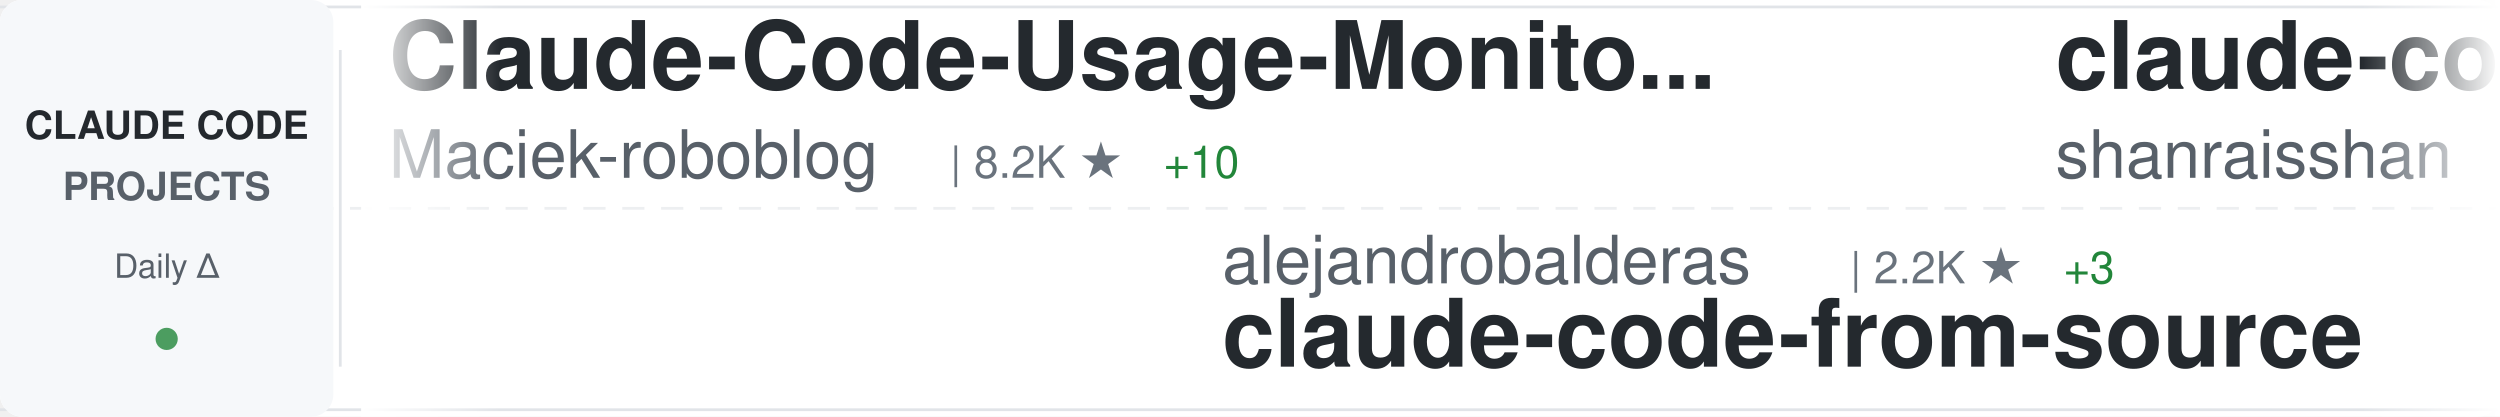
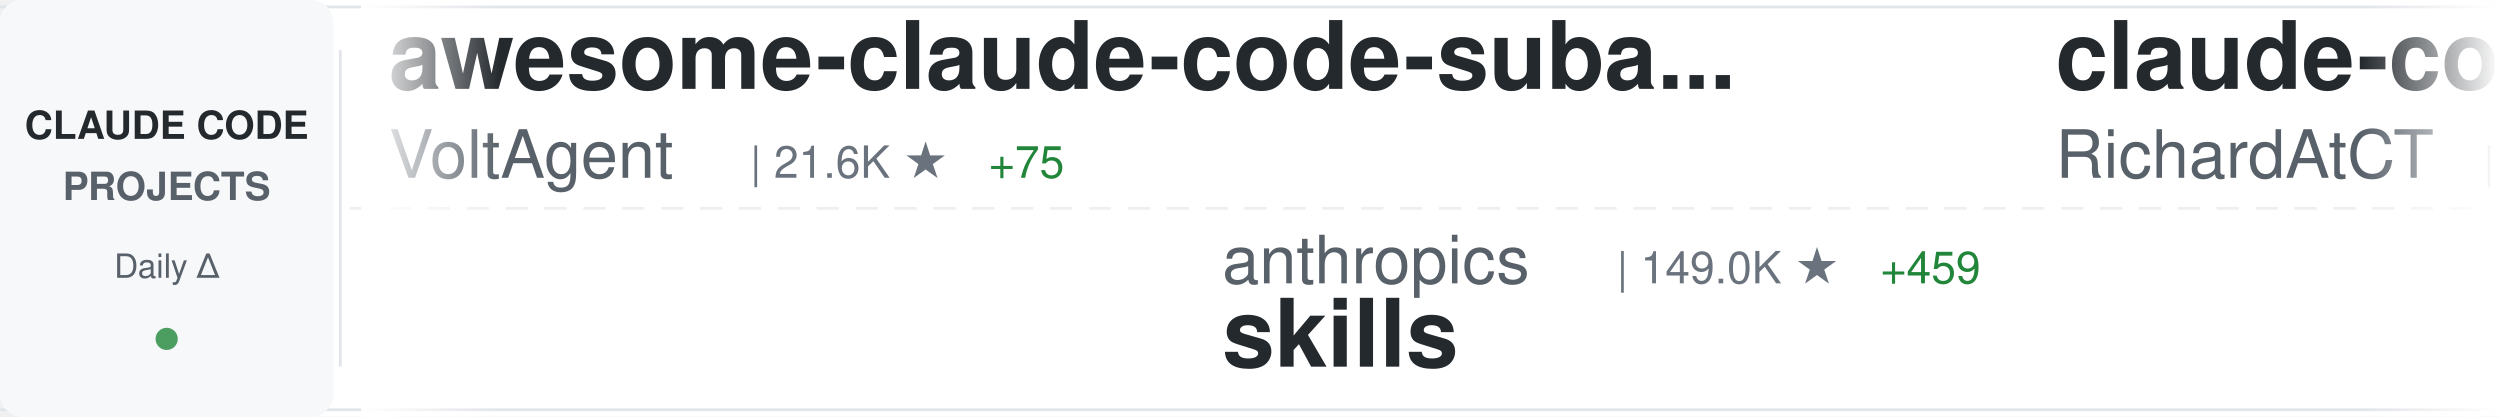
<svg xmlns="http://www.w3.org/2000/svg" width="900" height="150">
  <defs>
    <linearGradient id="awesomeLeftFade" x1="0%" y1="0%" x2="100%" y2="0%">
      <stop offset="0%" style="stop-color:#ffffff;stop-opacity:1" />
      <stop offset="100%" style="stop-color:#ffffff;stop-opacity:0" />
    </linearGradient>
    <linearGradient id="awesomeRightFade" x1="0%" y1="0%" x2="100%" y2="0%">
      <stop offset="0%" style="stop-color:#ffffff;stop-opacity:0" />
      <stop offset="100%" style="stop-color:#ffffff;stop-opacity:1" />
    </linearGradient>
  </defs>
  <rect width="900" height="150" fill="#ffffff" rx="8" />
  <rect x="0" y="2" width="900" height="1" fill="#e1e4e8" />
  <rect x="0" y="147" width="900" height="1" fill="#e1e4e8" />
  <line x1="0" y1="75" x2="900" y2="75" stroke="#e1e4e8" stroke-width="1" stroke-dasharray="8 6" opacity="0.6" />
  <rect x="0" y="0" width="120" height="150" fill="#f6f8fa" rx="8" />
  <text x="60" y="50" font-family="-apple-system, BlinkMacSystemFont, 'Segoe UI', Helvetica, Arial, sans-serif" font-size="14" font-weight="600" fill="#24292e" text-anchor="middle">CLAUDE CODE</text>
  <text x="60" y="72" font-family="-apple-system, BlinkMacSystemFont, 'Segoe UI', Helvetica, Arial, sans-serif" font-size="14" font-weight="600" fill="#586069" text-anchor="middle">PROJECTS</text>
  <text x="60" y="100" font-family="-apple-system, BlinkMacSystemFont, 'Segoe UI', Helvetica, Arial, sans-serif" font-size="12" font-weight="500" fill="#586069" text-anchor="middle">Daily Δ</text>
  <circle cx="60" cy="122" r="4" fill="#22863a" opacity="0.8" />
  <rect x="122" y="18" width="1" height="114" fill="#e1e4e8" />
  <clipPath id="awesomeTickerClip">
    <rect x="130" y="0" width="770" height="150" />
  </clipPath>
  <g clip-path="url(#awesomeTickerClip)">
    <g id="awesomeTickerItems">
      <animateTransform attributeName="transform" attributeType="XML" type="translate" from="0 0" to="-3000 0" dur="54s" repeatCount="indefinite" />
      <g transform="translate(0, 0)">
-         <text x="140" y="32" font-family="-apple-system, BlinkMacSystemFont, 'Segoe UI', Helvetica, Arial, sans-serif" font-size="34" font-weight="600" fill="#24292e">Claude-Code-Usage-Monito...</text>
-         <text x="140" y="64" font-family="-apple-system, BlinkMacSystemFont, 'Segoe UI', Helvetica, Arial, sans-serif" font-size="24" font-weight="400" fill="#586069">Maciek-roboblog</text>
-         <text x="342" y="64" font-family="-apple-system, BlinkMacSystemFont, 'Segoe UI', Helvetica, Arial, sans-serif" font-size="16" font-weight="500" fill="#6a737d">| 8.2K ★</text>
-         <text x="419" y="64" font-family="-apple-system, BlinkMacSystemFont, 'Segoe UI', Helvetica, Arial, sans-serif" font-size="16" font-weight="500" fill="#22863a"> +10</text>
+         <text x="140" y="32" font-family="-apple-system, BlinkMacSystemFont, 'Segoe UI', Helvetica, Arial, sans-serif" font-size="34" font-weight="600" fill="#24292e">awesome-claude-code-suba...</text>
+         <text x="140" y="64" font-family="-apple-system, BlinkMacSystemFont, 'Segoe UI', Helvetica, Arial, sans-serif" font-size="24" font-weight="400" fill="#586069">VoltAgent</text>
+         <text x="270" y="64" font-family="-apple-system, BlinkMacSystemFont, 'Segoe UI', Helvetica, Arial, sans-serif" font-size="16" font-weight="500" fill="#6a737d">| 21.6K ★</text>
+         <text x="356" y="64" font-family="-apple-system, BlinkMacSystemFont, 'Segoe UI', Helvetica, Arial, sans-serif" font-size="16" font-weight="500" fill="#22863a"> +75</text>
      </g>
      <g transform="translate(300, 0)">
-         <text x="140" y="102" font-family="-apple-system, BlinkMacSystemFont, 'Segoe UI', Helvetica, Arial, sans-serif" font-size="24" font-weight="400" fill="#586069">alejandrobalderas</text>
-         <text x="366" y="102" font-family="-apple-system, BlinkMacSystemFont, 'Segoe UI', Helvetica, Arial, sans-serif" font-size="16" font-weight="500" fill="#6a737d">| 2.2K ★</text>
-         <text x="443" y="102" font-family="-apple-system, BlinkMacSystemFont, 'Segoe UI', Helvetica, Arial, sans-serif" font-size="16" font-weight="500" fill="#22863a"> +3</text>
-         <text x="140" y="132" font-family="-apple-system, BlinkMacSystemFont, 'Segoe UI', Helvetica, Arial, sans-serif" font-size="34" font-weight="600" fill="#24292e">claude-code-from-source</text>
+         <text x="140" y="102" font-family="-apple-system, BlinkMacSystemFont, 'Segoe UI', Helvetica, Arial, sans-serif" font-size="24" font-weight="400" fill="#586069">anthropics</text>
+         <text x="282" y="102" font-family="-apple-system, BlinkMacSystemFont, 'Segoe UI', Helvetica, Arial, sans-serif" font-size="16" font-weight="500" fill="#6a737d">| 149.0K ★</text>
+         <text x="377" y="102" font-family="-apple-system, BlinkMacSystemFont, 'Segoe UI', Helvetica, Arial, sans-serif" font-size="16" font-weight="500" fill="#22863a"> +459</text>
+         <text x="140" y="132" font-family="-apple-system, BlinkMacSystemFont, 'Segoe UI', Helvetica, Arial, sans-serif" font-size="34" font-weight="600" fill="#24292e">skills</text>
      </g>
      <g transform="translate(600, 0)">
-         <text x="140" y="32" font-family="-apple-system, BlinkMacSystemFont, 'Segoe UI', Helvetica, Arial, sans-serif" font-size="34" font-weight="600" fill="#24292e">claude-code-best-practic...</text>
-         <text x="140" y="64" font-family="-apple-system, BlinkMacSystemFont, 'Segoe UI', Helvetica, Arial, sans-serif" font-size="24" font-weight="400" fill="#586069">shanraisshan</text>
-         <text x="306" y="64" font-family="-apple-system, BlinkMacSystemFont, 'Segoe UI', Helvetica, Arial, sans-serif" font-size="16" font-weight="500" fill="#6a737d">| 57.3K ★</text>
-         <text x="392" y="64" font-family="-apple-system, BlinkMacSystemFont, 'Segoe UI', Helvetica, Arial, sans-serif" font-size="16" font-weight="500" fill="#22863a"> +190</text>
+         <text x="140" y="32" font-family="-apple-system, BlinkMacSystemFont, 'Segoe UI', Helvetica, Arial, sans-serif" font-size="34" font-weight="600" fill="#24292e">claude-code-telegram</text>
+         <text x="140" y="64" font-family="-apple-system, BlinkMacSystemFont, 'Segoe UI', Helvetica, Arial, sans-serif" font-size="24" font-weight="400" fill="#586069">RichardAtCT</text>
+         <text x="294" y="64" font-family="-apple-system, BlinkMacSystemFont, 'Segoe UI', Helvetica, Arial, sans-serif" font-size="16" font-weight="500" fill="#6a737d">| 2.7K ★</text>
+         <text x="371" y="64" font-family="-apple-system, BlinkMacSystemFont, 'Segoe UI', Helvetica, Arial, sans-serif" font-size="16" font-weight="500" fill="#22863a"> +3</text>
      </g>
      <g transform="translate(900, 0)">
-         <text x="140" y="102" font-family="-apple-system, BlinkMacSystemFont, 'Segoe UI', Helvetica, Arial, sans-serif" font-size="24" font-weight="400" fill="#586069">VoltAgent</text>
-         <text x="270" y="102" font-family="-apple-system, BlinkMacSystemFont, 'Segoe UI', Helvetica, Arial, sans-serif" font-size="16" font-weight="500" fill="#6a737d">| 21.6K ★</text>
-         <text x="356" y="102" font-family="-apple-system, BlinkMacSystemFont, 'Segoe UI', Helvetica, Arial, sans-serif" font-size="16" font-weight="500" fill="#22863a"> +76</text>
-         <text x="140" y="132" font-family="-apple-system, BlinkMacSystemFont, 'Segoe UI', Helvetica, Arial, sans-serif" font-size="34" font-weight="600" fill="#24292e">awesome-claude-code-suba...</text>
+         <text x="140" y="102" font-family="-apple-system, BlinkMacSystemFont, 'Segoe UI', Helvetica, Arial, sans-serif" font-size="24" font-weight="400" fill="#586069">musistudio</text>
+         <text x="282" y="102" font-family="-apple-system, BlinkMacSystemFont, 'Segoe UI', Helvetica, Arial, sans-serif" font-size="16" font-weight="500" fill="#6a737d">| 34.9K ★</text>
+         <text x="368" y="102" font-family="-apple-system, BlinkMacSystemFont, 'Segoe UI', Helvetica, Arial, sans-serif" font-size="16" font-weight="500" fill="#22863a"> +43</text>
+         <text x="140" y="132" font-family="-apple-system, BlinkMacSystemFont, 'Segoe UI', Helvetica, Arial, sans-serif" font-size="34" font-weight="600" fill="#24292e">claude-code-router</text>
      </g>
      <g transform="translate(1200, 0)">
-         <text x="140" y="32" font-family="-apple-system, BlinkMacSystemFont, 'Segoe UI', Helvetica, Arial, sans-serif" font-size="34" font-weight="600" fill="#24292e">ClaudeCode</text>
-         <text x="140" y="64" font-family="-apple-system, BlinkMacSystemFont, 'Segoe UI', Helvetica, Arial, sans-serif" font-size="24" font-weight="400" fill="#586069">guanshan</text>
-         <text x="258" y="64" font-family="-apple-system, BlinkMacSystemFont, 'Segoe UI', Helvetica, Arial, sans-serif" font-size="16" font-weight="500" fill="#6a737d">| 60 ★</text>
+         <text x="140" y="32" font-family="-apple-system, BlinkMacSystemFont, 'Segoe UI', Helvetica, Arial, sans-serif" font-size="34" font-weight="600" fill="#24292e">claude-code-sourcemap</text>
+         <text x="140" y="64" font-family="-apple-system, BlinkMacSystemFont, 'Segoe UI', Helvetica, Arial, sans-serif" font-size="24" font-weight="400" fill="#586069">ChinaSiro</text>
+         <text x="270" y="64" font-family="-apple-system, BlinkMacSystemFont, 'Segoe UI', Helvetica, Arial, sans-serif" font-size="16" font-weight="500" fill="#6a737d">| 9.4K ★</text>
+         <text x="347" y="64" font-family="-apple-system, BlinkMacSystemFont, 'Segoe UI', Helvetica, Arial, sans-serif" font-size="16" font-weight="500" fill="#22863a"> +10</text>
      </g>
      <g transform="translate(1500, 0)">
-         <text x="140" y="102" font-family="-apple-system, BlinkMacSystemFont, 'Segoe UI', Helvetica, Arial, sans-serif" font-size="24" font-weight="400" fill="#586069">huangserva</text>
-         <text x="282" y="102" font-family="-apple-system, BlinkMacSystemFont, 'Segoe UI', Helvetica, Arial, sans-serif" font-size="16" font-weight="500" fill="#6a737d">| 602 ★</text>
-         <text x="140" y="132" font-family="-apple-system, BlinkMacSystemFont, 'Segoe UI', Helvetica, Arial, sans-serif" font-size="34" font-weight="600" fill="#24292e">claude-code-cli</text>
+         <text x="140" y="102" font-family="-apple-system, BlinkMacSystemFont, 'Segoe UI', Helvetica, Arial, sans-serif" font-size="24" font-weight="400" fill="#586069">shanraisshan</text>
+         <text x="306" y="102" font-family="-apple-system, BlinkMacSystemFont, 'Segoe UI', Helvetica, Arial, sans-serif" font-size="16" font-weight="500" fill="#6a737d">| 57.3K ★</text>
+         <text x="392" y="102" font-family="-apple-system, BlinkMacSystemFont, 'Segoe UI', Helvetica, Arial, sans-serif" font-size="16" font-weight="500" fill="#22863a"> +188</text>
+         <text x="140" y="132" font-family="-apple-system, BlinkMacSystemFont, 'Segoe UI', Helvetica, Arial, sans-serif" font-size="34" font-weight="600" fill="#24292e">claude-code-best-practic...</text>
      </g>
      <g transform="translate(1800, 0)">
-         <text x="140" y="32" font-family="-apple-system, BlinkMacSystemFont, 'Segoe UI', Helvetica, Arial, sans-serif" font-size="34" font-weight="600" fill="#24292e">collection-claude-code-s...</text>
-         <text x="140" y="64" font-family="-apple-system, BlinkMacSystemFont, 'Segoe UI', Helvetica, Arial, sans-serif" font-size="24" font-weight="400" fill="#586069">chauncygu</text>
-         <text x="270" y="64" font-family="-apple-system, BlinkMacSystemFont, 'Segoe UI', Helvetica, Arial, sans-serif" font-size="16" font-weight="500" fill="#6a737d">| 2.6K ★</text>
-         <text x="347" y="64" font-family="-apple-system, BlinkMacSystemFont, 'Segoe UI', Helvetica, Arial, sans-serif" font-size="16" font-weight="500" fill="#22863a"> +10</text>
+         <text x="140" y="32" font-family="-apple-system, BlinkMacSystemFont, 'Segoe UI', Helvetica, Arial, sans-serif" font-size="34" font-weight="600" fill="#24292e">Auto-claude-code-researc...</text>
+         <text x="140" y="64" font-family="-apple-system, BlinkMacSystemFont, 'Segoe UI', Helvetica, Arial, sans-serif" font-size="24" font-weight="400" fill="#586069">wanshuiyin</text>
+         <text x="282" y="64" font-family="-apple-system, BlinkMacSystemFont, 'Segoe UI', Helvetica, Arial, sans-serif" font-size="16" font-weight="500" fill="#6a737d">| 11.9K ★</text>
+         <text x="368" y="64" font-family="-apple-system, BlinkMacSystemFont, 'Segoe UI', Helvetica, Arial, sans-serif" font-size="16" font-weight="500" fill="#22863a"> +91</text>
      </g>
      <g transform="translate(2100, 0)">
-         <text x="140" y="102" font-family="-apple-system, BlinkMacSystemFont, 'Segoe UI', Helvetica, Arial, sans-serif" font-size="24" font-weight="400" fill="#586069">centminmod</text>
-         <text x="282" y="102" font-family="-apple-system, BlinkMacSystemFont, 'Segoe UI', Helvetica, Arial, sans-serif" font-size="16" font-weight="500" fill="#6a737d">| 2.4K ★</text>
-         <text x="359" y="102" font-family="-apple-system, BlinkMacSystemFont, 'Segoe UI', Helvetica, Arial, sans-serif" font-size="16" font-weight="500" fill="#22863a"> +2</text>
-         <text x="140" y="132" font-family="-apple-system, BlinkMacSystemFont, 'Segoe UI', Helvetica, Arial, sans-serif" font-size="34" font-weight="600" fill="#24292e">my-claude-code-setup</text>
+         <text x="140" y="102" font-family="-apple-system, BlinkMacSystemFont, 'Segoe UI', Helvetica, Arial, sans-serif" font-size="24" font-weight="400" fill="#586069">1rgs</text>
+         <text x="210" y="102" font-family="-apple-system, BlinkMacSystemFont, 'Segoe UI', Helvetica, Arial, sans-serif" font-size="16" font-weight="500" fill="#6a737d">| 3.6K ★</text>
+         <text x="287" y="102" font-family="-apple-system, BlinkMacSystemFont, 'Segoe UI', Helvetica, Arial, sans-serif" font-size="16" font-weight="500" fill="#22863a"> +1</text>
+         <text x="140" y="132" font-family="-apple-system, BlinkMacSystemFont, 'Segoe UI', Helvetica, Arial, sans-serif" font-size="34" font-weight="600" fill="#24292e">claude-code-proxy</text>
      </g>
      <g transform="translate(2400, 0)">
-         <text x="140" y="32" font-family="-apple-system, BlinkMacSystemFont, 'Segoe UI', Helvetica, Arial, sans-serif" font-size="34" font-weight="600" fill="#24292e">awesome-claude-code</text>
-         <text x="140" y="64" font-family="-apple-system, BlinkMacSystemFont, 'Segoe UI', Helvetica, Arial, sans-serif" font-size="24" font-weight="400" fill="#586069">jqueryscript</text>
-         <text x="306" y="64" font-family="-apple-system, BlinkMacSystemFont, 'Segoe UI', Helvetica, Arial, sans-serif" font-size="16" font-weight="500" fill="#6a737d">| 416 ★</text>
-         <text x="374" y="64" font-family="-apple-system, BlinkMacSystemFont, 'Segoe UI', Helvetica, Arial, sans-serif" font-size="16" font-weight="500" fill="#22863a"> +1</text>
+         <text x="140" y="32" font-family="-apple-system, BlinkMacSystemFont, 'Segoe UI', Helvetica, Arial, sans-serif" font-size="34" font-weight="600" fill="#24292e">learn-claude-code</text>
+         <text x="140" y="64" font-family="-apple-system, BlinkMacSystemFont, 'Segoe UI', Helvetica, Arial, sans-serif" font-size="24" font-weight="400" fill="#586069">shareAI-lab</text>
+         <text x="294" y="64" font-family="-apple-system, BlinkMacSystemFont, 'Segoe UI', Helvetica, Arial, sans-serif" font-size="16" font-weight="500" fill="#6a737d">| 65.9K ★</text>
+         <text x="380" y="64" font-family="-apple-system, BlinkMacSystemFont, 'Segoe UI', Helvetica, Arial, sans-serif" font-size="16" font-weight="500" fill="#22863a"> +231</text>
      </g>
      <g transform="translate(2700, 0)">
-         <text x="140" y="102" font-family="-apple-system, BlinkMacSystemFont, 'Segoe UI', Helvetica, Arial, sans-serif" font-size="24" font-weight="400" fill="#586069">multica-ai</text>
-         <text x="282" y="102" font-family="-apple-system, BlinkMacSystemFont, 'Segoe UI', Helvetica, Arial, sans-serif" font-size="16" font-weight="500" fill="#6a737d">| 172.8K ★</text>
-         <text x="377" y="102" font-family="-apple-system, BlinkMacSystemFont, 'Segoe UI', Helvetica, Arial, sans-serif" font-size="16" font-weight="500" fill="#22863a"> +772</text>
-         <text x="140" y="132" font-family="-apple-system, BlinkMacSystemFont, 'Segoe UI', Helvetica, Arial, sans-serif" font-size="34" font-weight="600" fill="#24292e">andrej-karpathy-skills</text>
+         <text x="140" y="102" font-family="-apple-system, BlinkMacSystemFont, 'Segoe UI', Helvetica, Arial, sans-serif" font-size="24" font-weight="400" fill="#586069">Cranot</text>
+         <text x="234" y="102" font-family="-apple-system, BlinkMacSystemFont, 'Segoe UI', Helvetica, Arial, sans-serif" font-size="16" font-weight="500" fill="#6a737d">| 2.8K ★</text>
+         <text x="311" y="102" font-family="-apple-system, BlinkMacSystemFont, 'Segoe UI', Helvetica, Arial, sans-serif" font-size="16" font-weight="500" fill="#22863a"> +2</text>
+         <text x="140" y="132" font-family="-apple-system, BlinkMacSystemFont, 'Segoe UI', Helvetica, Arial, sans-serif" font-size="34" font-weight="600" fill="#24292e">claude-code-guide</text>
      </g>
      <g transform="translate(3000, 0)">
-         <text x="140" y="32" font-family="-apple-system, BlinkMacSystemFont, 'Segoe UI', Helvetica, Arial, sans-serif" font-size="34" font-weight="600" fill="#24292e">Claude-Code-Usage-Monito...</text>
-         <text x="140" y="64" font-family="-apple-system, BlinkMacSystemFont, 'Segoe UI', Helvetica, Arial, sans-serif" font-size="24" font-weight="400" fill="#586069">Maciek-roboblog</text>
-         <text x="342" y="64" font-family="-apple-system, BlinkMacSystemFont, 'Segoe UI', Helvetica, Arial, sans-serif" font-size="16" font-weight="500" fill="#6a737d">| 8.2K ★</text>
-         <text x="419" y="64" font-family="-apple-system, BlinkMacSystemFont, 'Segoe UI', Helvetica, Arial, sans-serif" font-size="16" font-weight="500" fill="#22863a"> +10</text>
+         <text x="140" y="32" font-family="-apple-system, BlinkMacSystemFont, 'Segoe UI', Helvetica, Arial, sans-serif" font-size="34" font-weight="600" fill="#24292e">awesome-claude-code-suba...</text>
+         <text x="140" y="64" font-family="-apple-system, BlinkMacSystemFont, 'Segoe UI', Helvetica, Arial, sans-serif" font-size="24" font-weight="400" fill="#586069">VoltAgent</text>
+         <text x="270" y="64" font-family="-apple-system, BlinkMacSystemFont, 'Segoe UI', Helvetica, Arial, sans-serif" font-size="16" font-weight="500" fill="#6a737d">| 21.6K ★</text>
+         <text x="356" y="64" font-family="-apple-system, BlinkMacSystemFont, 'Segoe UI', Helvetica, Arial, sans-serif" font-size="16" font-weight="500" fill="#22863a"> +75</text>
      </g>
      <g transform="translate(3300, 0)">
-         <text x="140" y="102" font-family="-apple-system, BlinkMacSystemFont, 'Segoe UI', Helvetica, Arial, sans-serif" font-size="24" font-weight="400" fill="#586069">alejandrobalderas</text>
-         <text x="366" y="102" font-family="-apple-system, BlinkMacSystemFont, 'Segoe UI', Helvetica, Arial, sans-serif" font-size="16" font-weight="500" fill="#6a737d">| 2.2K ★</text>
-         <text x="443" y="102" font-family="-apple-system, BlinkMacSystemFont, 'Segoe UI', Helvetica, Arial, sans-serif" font-size="16" font-weight="500" fill="#22863a"> +3</text>
-         <text x="140" y="132" font-family="-apple-system, BlinkMacSystemFont, 'Segoe UI', Helvetica, Arial, sans-serif" font-size="34" font-weight="600" fill="#24292e">claude-code-from-source</text>
+         <text x="140" y="102" font-family="-apple-system, BlinkMacSystemFont, 'Segoe UI', Helvetica, Arial, sans-serif" font-size="24" font-weight="400" fill="#586069">anthropics</text>
+         <text x="282" y="102" font-family="-apple-system, BlinkMacSystemFont, 'Segoe UI', Helvetica, Arial, sans-serif" font-size="16" font-weight="500" fill="#6a737d">| 149.0K ★</text>
+         <text x="377" y="102" font-family="-apple-system, BlinkMacSystemFont, 'Segoe UI', Helvetica, Arial, sans-serif" font-size="16" font-weight="500" fill="#22863a"> +459</text>
+         <text x="140" y="132" font-family="-apple-system, BlinkMacSystemFont, 'Segoe UI', Helvetica, Arial, sans-serif" font-size="34" font-weight="600" fill="#24292e">skills</text>
      </g>
      <g transform="translate(3600, 0)">
-         <text x="140" y="32" font-family="-apple-system, BlinkMacSystemFont, 'Segoe UI', Helvetica, Arial, sans-serif" font-size="34" font-weight="600" fill="#24292e">claude-code-best-practic...</text>
-         <text x="140" y="64" font-family="-apple-system, BlinkMacSystemFont, 'Segoe UI', Helvetica, Arial, sans-serif" font-size="24" font-weight="400" fill="#586069">shanraisshan</text>
-         <text x="306" y="64" font-family="-apple-system, BlinkMacSystemFont, 'Segoe UI', Helvetica, Arial, sans-serif" font-size="16" font-weight="500" fill="#6a737d">| 57.3K ★</text>
-         <text x="392" y="64" font-family="-apple-system, BlinkMacSystemFont, 'Segoe UI', Helvetica, Arial, sans-serif" font-size="16" font-weight="500" fill="#22863a"> +190</text>
+         <text x="140" y="32" font-family="-apple-system, BlinkMacSystemFont, 'Segoe UI', Helvetica, Arial, sans-serif" font-size="34" font-weight="600" fill="#24292e">claude-code-telegram</text>
+         <text x="140" y="64" font-family="-apple-system, BlinkMacSystemFont, 'Segoe UI', Helvetica, Arial, sans-serif" font-size="24" font-weight="400" fill="#586069">RichardAtCT</text>
+         <text x="294" y="64" font-family="-apple-system, BlinkMacSystemFont, 'Segoe UI', Helvetica, Arial, sans-serif" font-size="16" font-weight="500" fill="#6a737d">| 2.7K ★</text>
+         <text x="371" y="64" font-family="-apple-system, BlinkMacSystemFont, 'Segoe UI', Helvetica, Arial, sans-serif" font-size="16" font-weight="500" fill="#22863a"> +3</text>
      </g>
      <g transform="translate(3900, 0)">
-         <text x="140" y="102" font-family="-apple-system, BlinkMacSystemFont, 'Segoe UI', Helvetica, Arial, sans-serif" font-size="24" font-weight="400" fill="#586069">VoltAgent</text>
-         <text x="270" y="102" font-family="-apple-system, BlinkMacSystemFont, 'Segoe UI', Helvetica, Arial, sans-serif" font-size="16" font-weight="500" fill="#6a737d">| 21.6K ★</text>
-         <text x="356" y="102" font-family="-apple-system, BlinkMacSystemFont, 'Segoe UI', Helvetica, Arial, sans-serif" font-size="16" font-weight="500" fill="#22863a"> +76</text>
-         <text x="140" y="132" font-family="-apple-system, BlinkMacSystemFont, 'Segoe UI', Helvetica, Arial, sans-serif" font-size="34" font-weight="600" fill="#24292e">awesome-claude-code-suba...</text>
+         <text x="140" y="102" font-family="-apple-system, BlinkMacSystemFont, 'Segoe UI', Helvetica, Arial, sans-serif" font-size="24" font-weight="400" fill="#586069">musistudio</text>
+         <text x="282" y="102" font-family="-apple-system, BlinkMacSystemFont, 'Segoe UI', Helvetica, Arial, sans-serif" font-size="16" font-weight="500" fill="#6a737d">| 34.9K ★</text>
+         <text x="368" y="102" font-family="-apple-system, BlinkMacSystemFont, 'Segoe UI', Helvetica, Arial, sans-serif" font-size="16" font-weight="500" fill="#22863a"> +43</text>
+         <text x="140" y="132" font-family="-apple-system, BlinkMacSystemFont, 'Segoe UI', Helvetica, Arial, sans-serif" font-size="34" font-weight="600" fill="#24292e">claude-code-router</text>
      </g>
    </g>
  </g>
  <rect x="130" y="0" width="50" height="150" fill="url(#awesomeLeftFade)" />
  <rect x="850" y="0" width="50" height="150" fill="url(#awesomeRightFade)" />
</svg>
